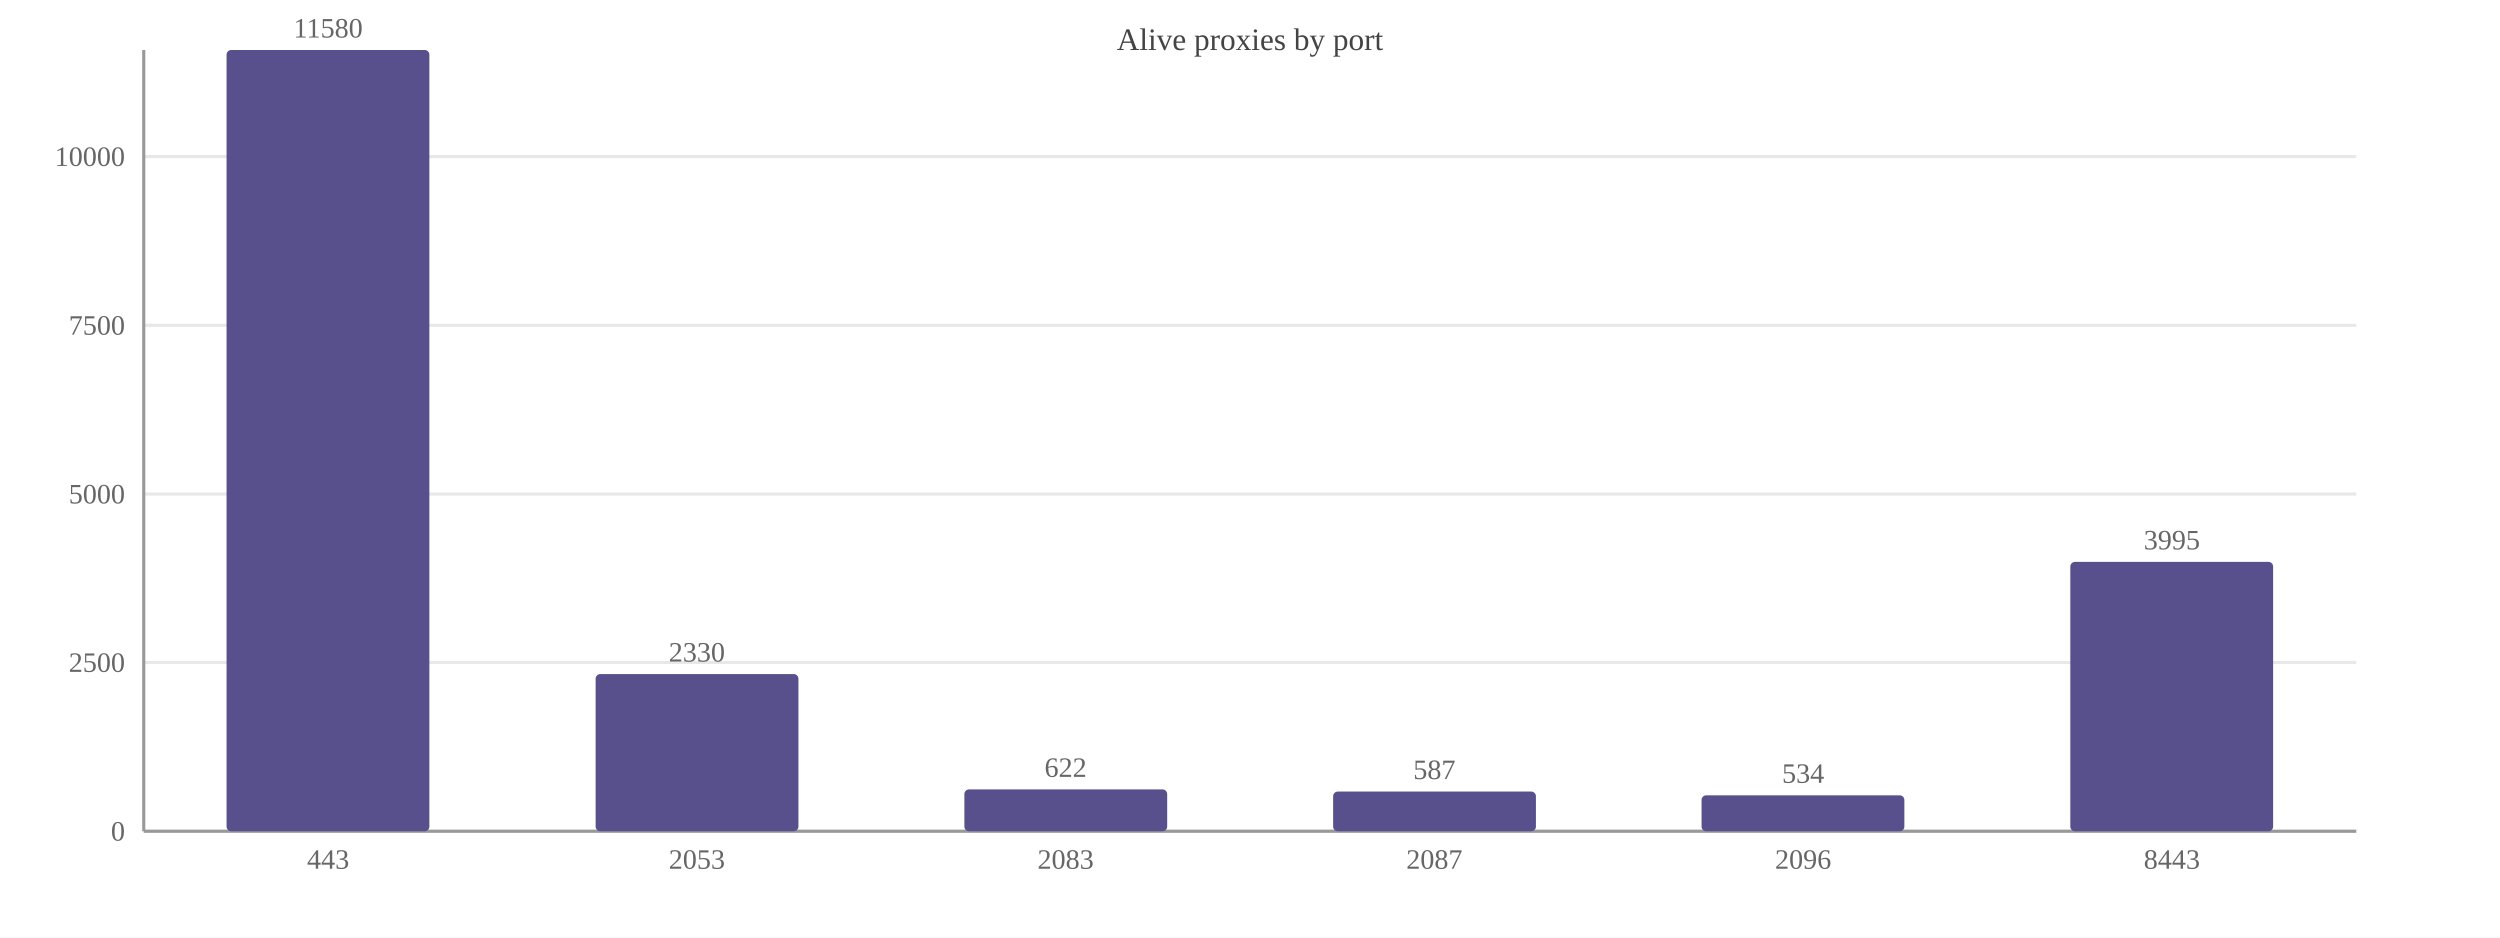
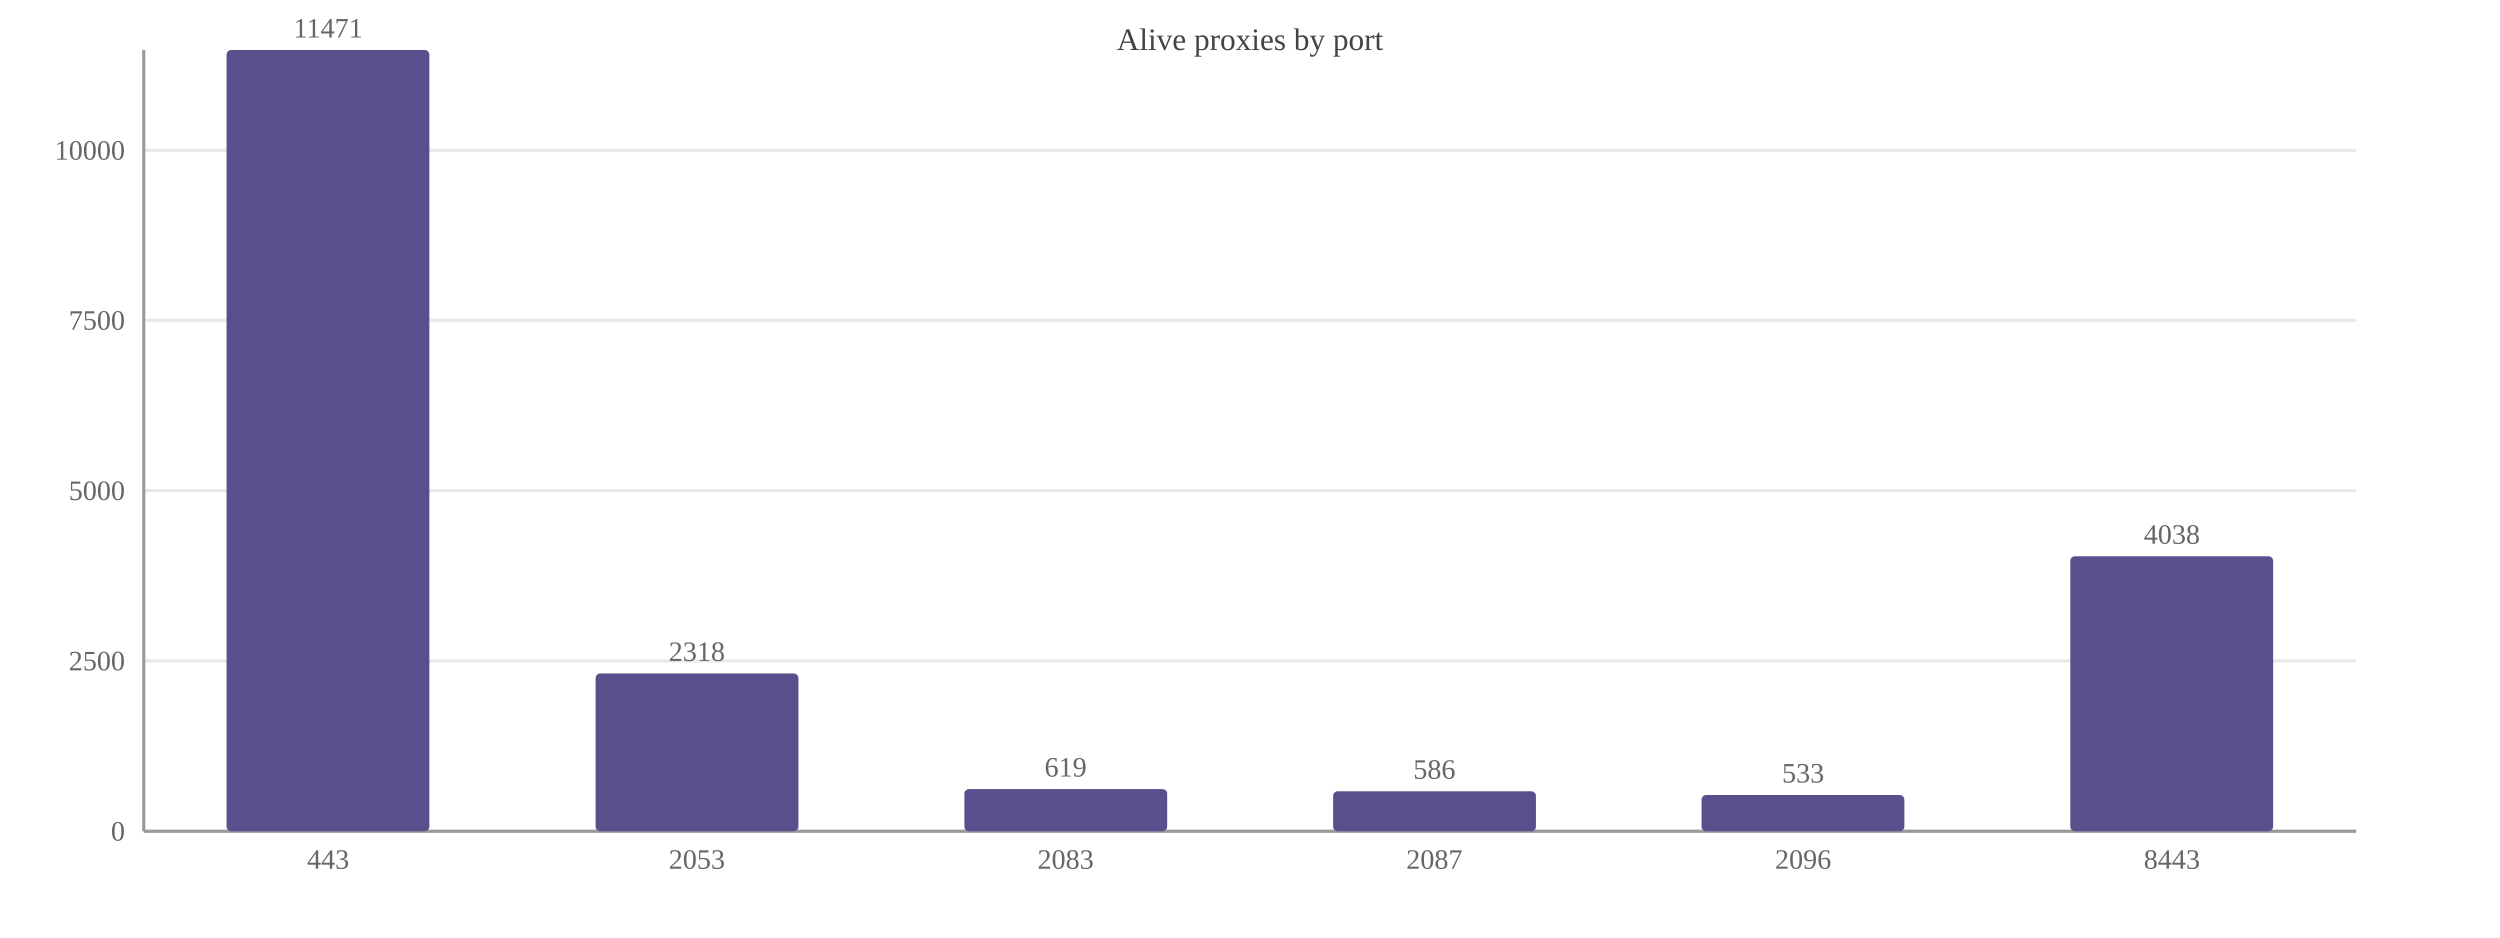
<svg xmlns="http://www.w3.org/2000/svg" width="800" height="300" viewBox="0 0 800 300">
  <rect width="800" height="300" fill="#ffffff" />
  <text x="400.0" y="16" font-size="10" text-anchor="middle" fill="#444">Alive proxies by port</text>
  <line x1="46" y1="266.0" x2="754" y2="266.0" stroke="#e8e8e8" />
  <text x="40" y="269.0" font-size="9" text-anchor="end" fill="#666">0</text>
-   <line x1="46" y1="212.0" x2="754" y2="212.0" stroke="#e8e8e8" />
-   <text x="40" y="215.0" font-size="9" text-anchor="end" fill="#666">2500</text>
-   <line x1="46" y1="158.1" x2="754" y2="158.1" stroke="#e8e8e8" />
-   <text x="40" y="161.1" font-size="9" text-anchor="end" fill="#666">5000</text>
-   <line x1="46" y1="104.1" x2="754" y2="104.1" stroke="#e8e8e8" />
-   <text x="40" y="107.1" font-size="9" text-anchor="end" fill="#666">7500</text>
-   <line x1="46" y1="50.1" x2="754" y2="50.1" stroke="#e8e8e8" />
-   <text x="40" y="53.1" font-size="9" text-anchor="end" fill="#666">10000</text>
+   <line x1="46" y1="211.5" x2="754" y2="211.5" stroke="#e8e8e8" />
+   <text x="40" y="214.5" font-size="9" text-anchor="end" fill="#666">2500</text>
+   <line x1="46" y1="157.0" x2="754" y2="157.0" stroke="#e8e8e8" />
+   <text x="40" y="160.0" font-size="9" text-anchor="end" fill="#666">5000</text>
+   <line x1="46" y1="102.5" x2="754" y2="102.5" stroke="#e8e8e8" />
+   <text x="40" y="105.5" font-size="9" text-anchor="end" fill="#666">7500</text>
+   <line x1="46" y1="48.1" x2="754" y2="48.1" stroke="#e8e8e8" />
+   <text x="40" y="51.1" font-size="9" text-anchor="end" fill="#666">10000</text>
  <line x1="46" y1="16" x2="46" y2="266" stroke="#999" />
  <line x1="46" y1="266" x2="754" y2="266" stroke="#999" />
  <rect x="72.5" y="16.0" width="64.9" height="250.0" fill="#58508d" rx="1.5" />
-   <text x="105.0" y="12.0" font-size="9" text-anchor="middle" fill="#666">11580</text>
+   <text x="105.0" y="12.0" font-size="9" text-anchor="middle" fill="#666">11471</text>
  <text x="105.0" y="278" font-size="9" text-anchor="middle" fill="#666">443</text>
-   <rect x="190.6" y="215.7" width="64.9" height="50.3" fill="#58508d" rx="1.5" />
-   <text x="223.0" y="211.7" font-size="9" text-anchor="middle" fill="#666">2330</text>
+   <rect x="190.6" y="215.5" width="64.9" height="50.5" fill="#58508d" rx="1.5" />
+   <text x="223.0" y="211.5" font-size="9" text-anchor="middle" fill="#666">2318</text>
  <text x="223.0" y="278" font-size="9" text-anchor="middle" fill="#666">2053</text>
-   <rect x="308.6" y="252.6" width="64.9" height="13.4" fill="#58508d" rx="1.5" />
-   <text x="341.0" y="248.6" font-size="9" text-anchor="middle" fill="#666">622</text>
+   <rect x="308.6" y="252.5" width="64.9" height="13.5" fill="#58508d" rx="1.5" />
+   <text x="341.0" y="248.5" font-size="9" text-anchor="middle" fill="#666">619</text>
  <text x="341.0" y="278" font-size="9" text-anchor="middle" fill="#666">2083</text>
-   <rect x="426.6" y="253.3" width="64.9" height="12.7" fill="#58508d" rx="1.5" />
-   <text x="459.0" y="249.3" font-size="9" text-anchor="middle" fill="#666">587</text>
+   <rect x="426.6" y="253.2" width="64.9" height="12.8" fill="#58508d" rx="1.5" />
+   <text x="459.0" y="249.2" font-size="9" text-anchor="middle" fill="#666">586</text>
  <text x="459.0" y="278" font-size="9" text-anchor="middle" fill="#666">2087</text>
-   <rect x="544.5" y="254.5" width="64.9" height="11.5" fill="#58508d" rx="1.5" />
-   <text x="577.0" y="250.5" font-size="9" text-anchor="middle" fill="#666">534</text>
+   <rect x="544.5" y="254.4" width="64.9" height="11.6" fill="#58508d" rx="1.5" />
+   <text x="577.0" y="250.4" font-size="9" text-anchor="middle" fill="#666">533</text>
  <text x="577.0" y="278" font-size="9" text-anchor="middle" fill="#666">2096</text>
-   <rect x="662.5" y="179.8" width="64.9" height="86.2" fill="#58508d" rx="1.5" />
-   <text x="695.0" y="175.8" font-size="9" text-anchor="middle" fill="#666">3995</text>
+   <rect x="662.5" y="178.0" width="64.9" height="88.0" fill="#58508d" rx="1.5" />
+   <text x="695.0" y="174.0" font-size="9" text-anchor="middle" fill="#666">4038</text>
  <text x="695.0" y="278" font-size="9" text-anchor="middle" fill="#666">8443</text>
</svg>
